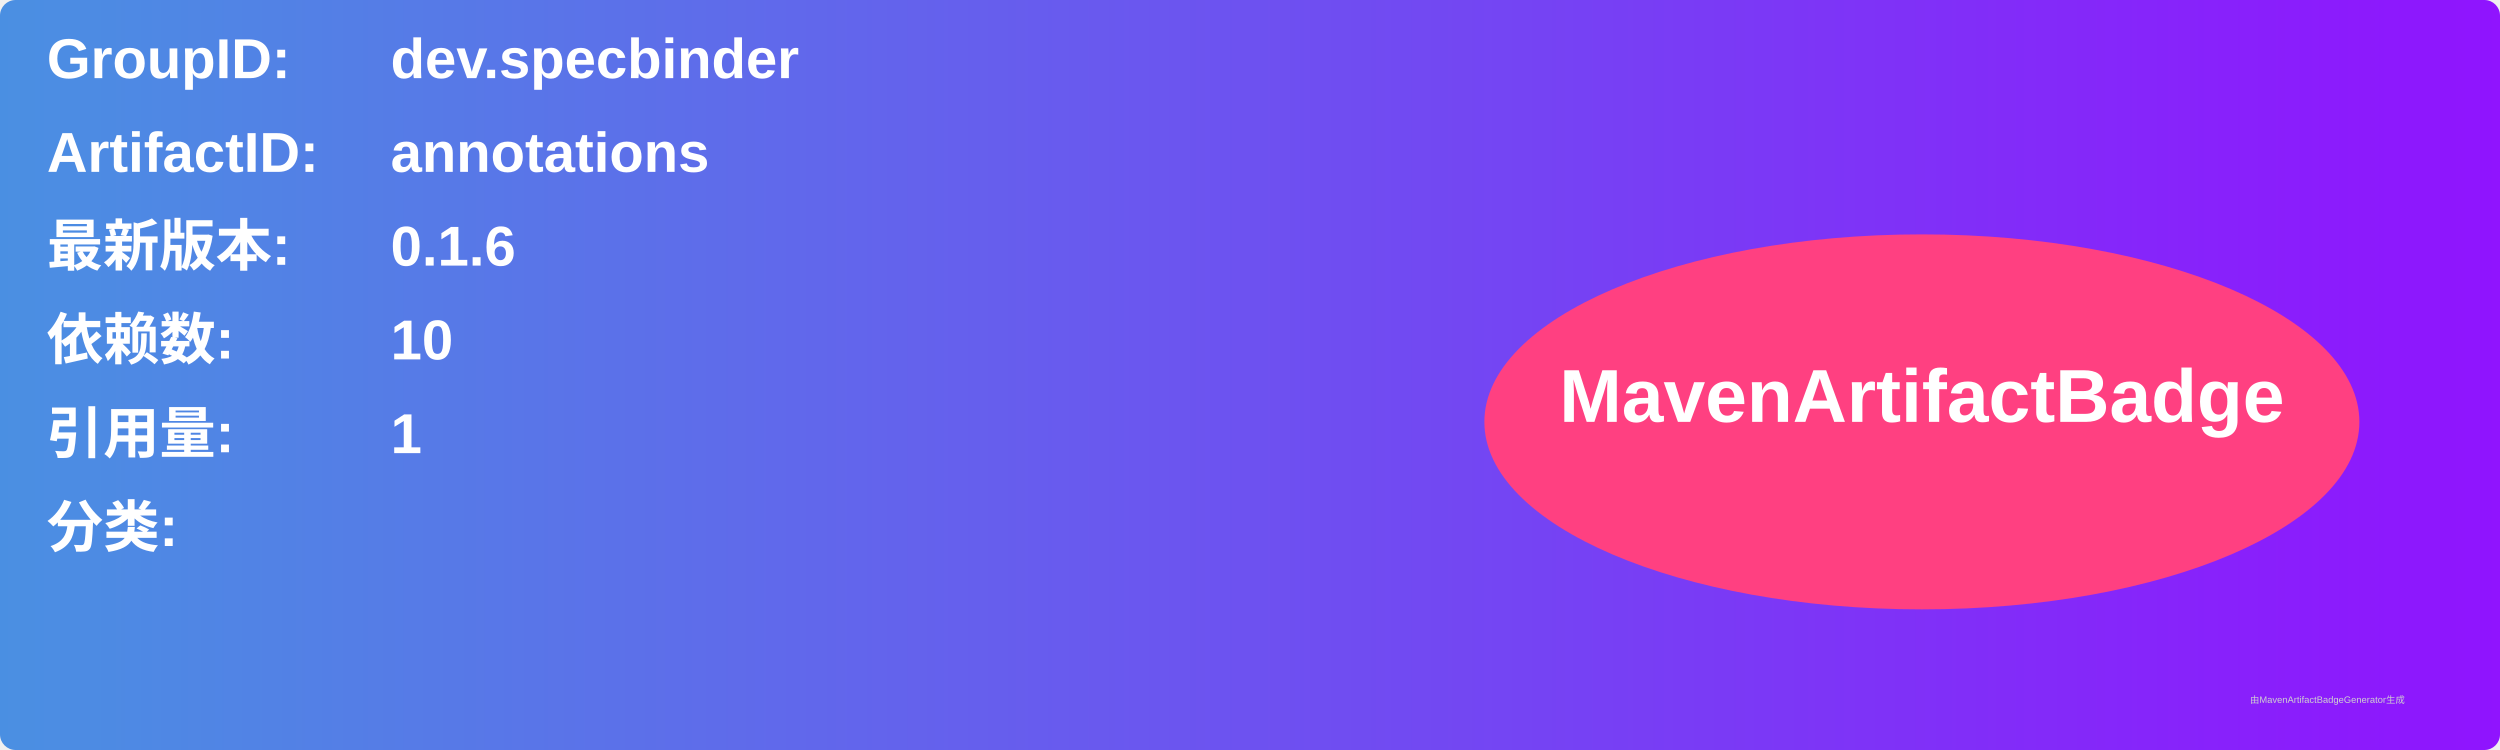
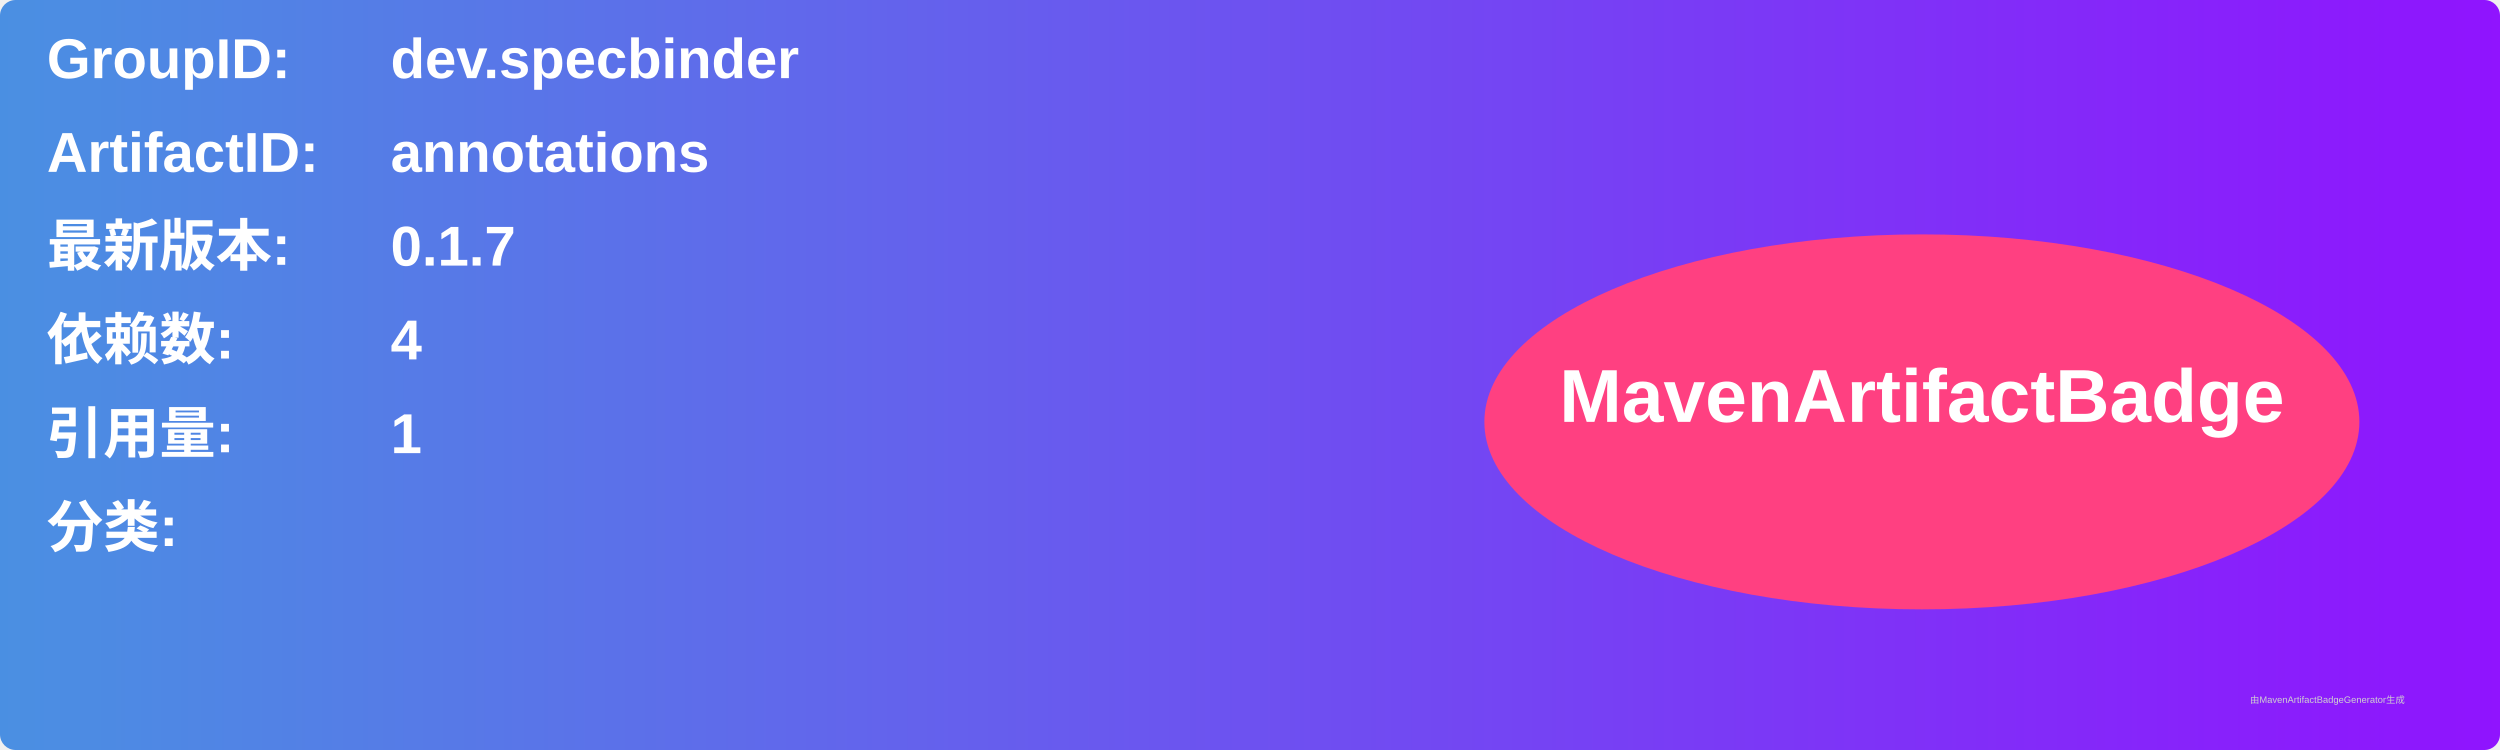
<svg xmlns="http://www.w3.org/2000/svg" width="800" height="240" viewBox="0 0 800 240">
  <linearGradient id="grad" x1="0%" y1="0%" x2="100%" y2="0%">
    <stop offset="0%" stop-color="#4a90e2" />
    <stop offset="100%" stop-color="#9013fe" />
  </linearGradient>
  <rect width="100%" height="100%" rx="5" ry="5" fill="url(#grad)" />
  <g transform="translate(15, 15)">
    <text x="0" y="10" font-family="Arial" font-size="18" fill="white" font-weight="bold" width="260">GroupID:</text>
    <text x="110" y="10" font-family="Arial" font-size="18" fill="white" font-weight="bold" width="460">dev.specbinder</text>
    <text x="0" y="40" font-family="Arial" font-size="18" fill="white" font-weight="bold" width="260">ArtifactID:</text>
    <text x="110" y="40" font-family="Arial" font-size="18" fill="white" font-weight="bold" width="460">annotations</text>
    <text x="0" y="70" font-family="Arial" font-size="18" fill="white" font-weight="bold">最新版本:</text>
    <text x="110" y="70" font-family="Arial" font-size="18" fill="white" font-weight="bold">
-       <tspan font-weight="bold">0.1.6</tspan>
+       <tspan font-weight="bold">0.1.7</tspan>
    </text>
    <text x="0" y="100" font-family="Arial" font-size="18" fill="white" font-weight="bold">依赖数: </text>
    <text x="110" y="100" font-family="Arial" font-size="18" fill="white">
-       <tspan font-weight="bold">10</tspan>
+       <tspan font-weight="bold">4</tspan>
    </text>
    <text x="0" y="130" font-family="Arial" font-size="18" fill="white" font-weight="bold">引用量: </text>
    <text x="110" y="130" font-family="Arial" font-size="18" fill="white">
      <tspan font-weight="bold">1</tspan>
    </text>
    <text x="0" y="160" font-family="Arial" font-size="18" fill="white" font-weight="bold">分类:</text>
    <text x="10" y="190" font-family="Arial" font-size="10" fill="white">
      <tspan font-weight="bold" />
    </text>
    <ellipse cx="600" cy="120" rx="140" ry="60" fill="#ff4081" />
    <text x="600" y="120" text-anchor="middle" font-family="Arial" font-size="24" fill="white" font-weight="bold">MavenArtifactBadge</text>
  </g>
  <text x="720" y="225" font-family="Arial" font-size="3" fill="#d0d0d0">由MavenArtifactBadgeGenerator生成</text>
</svg>
